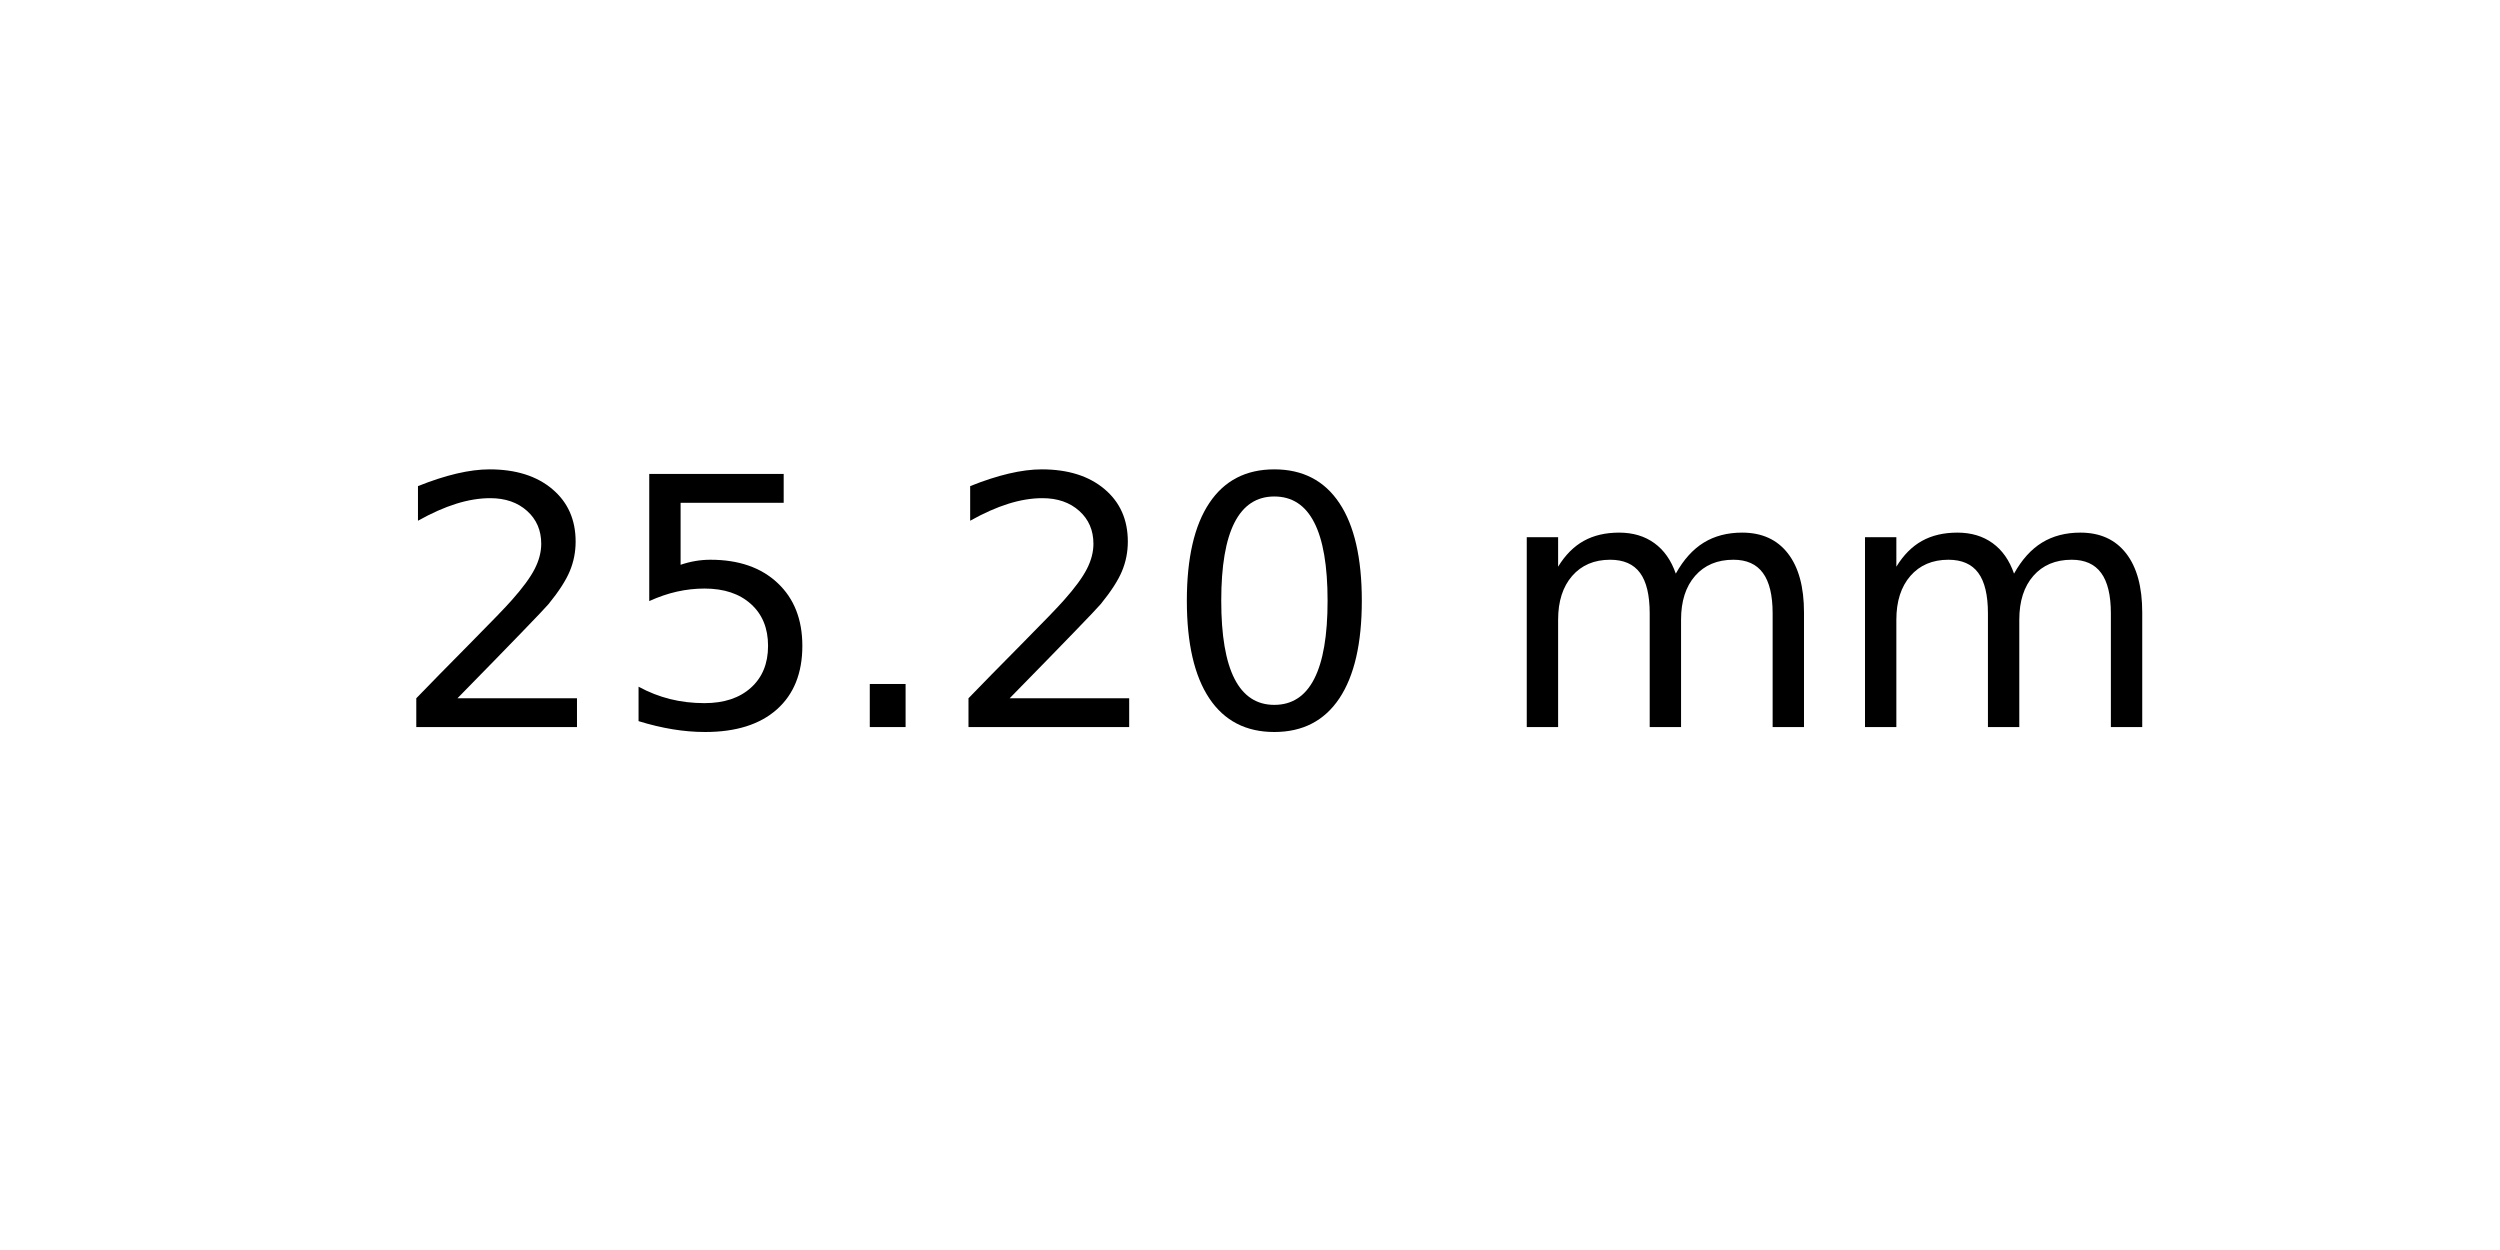
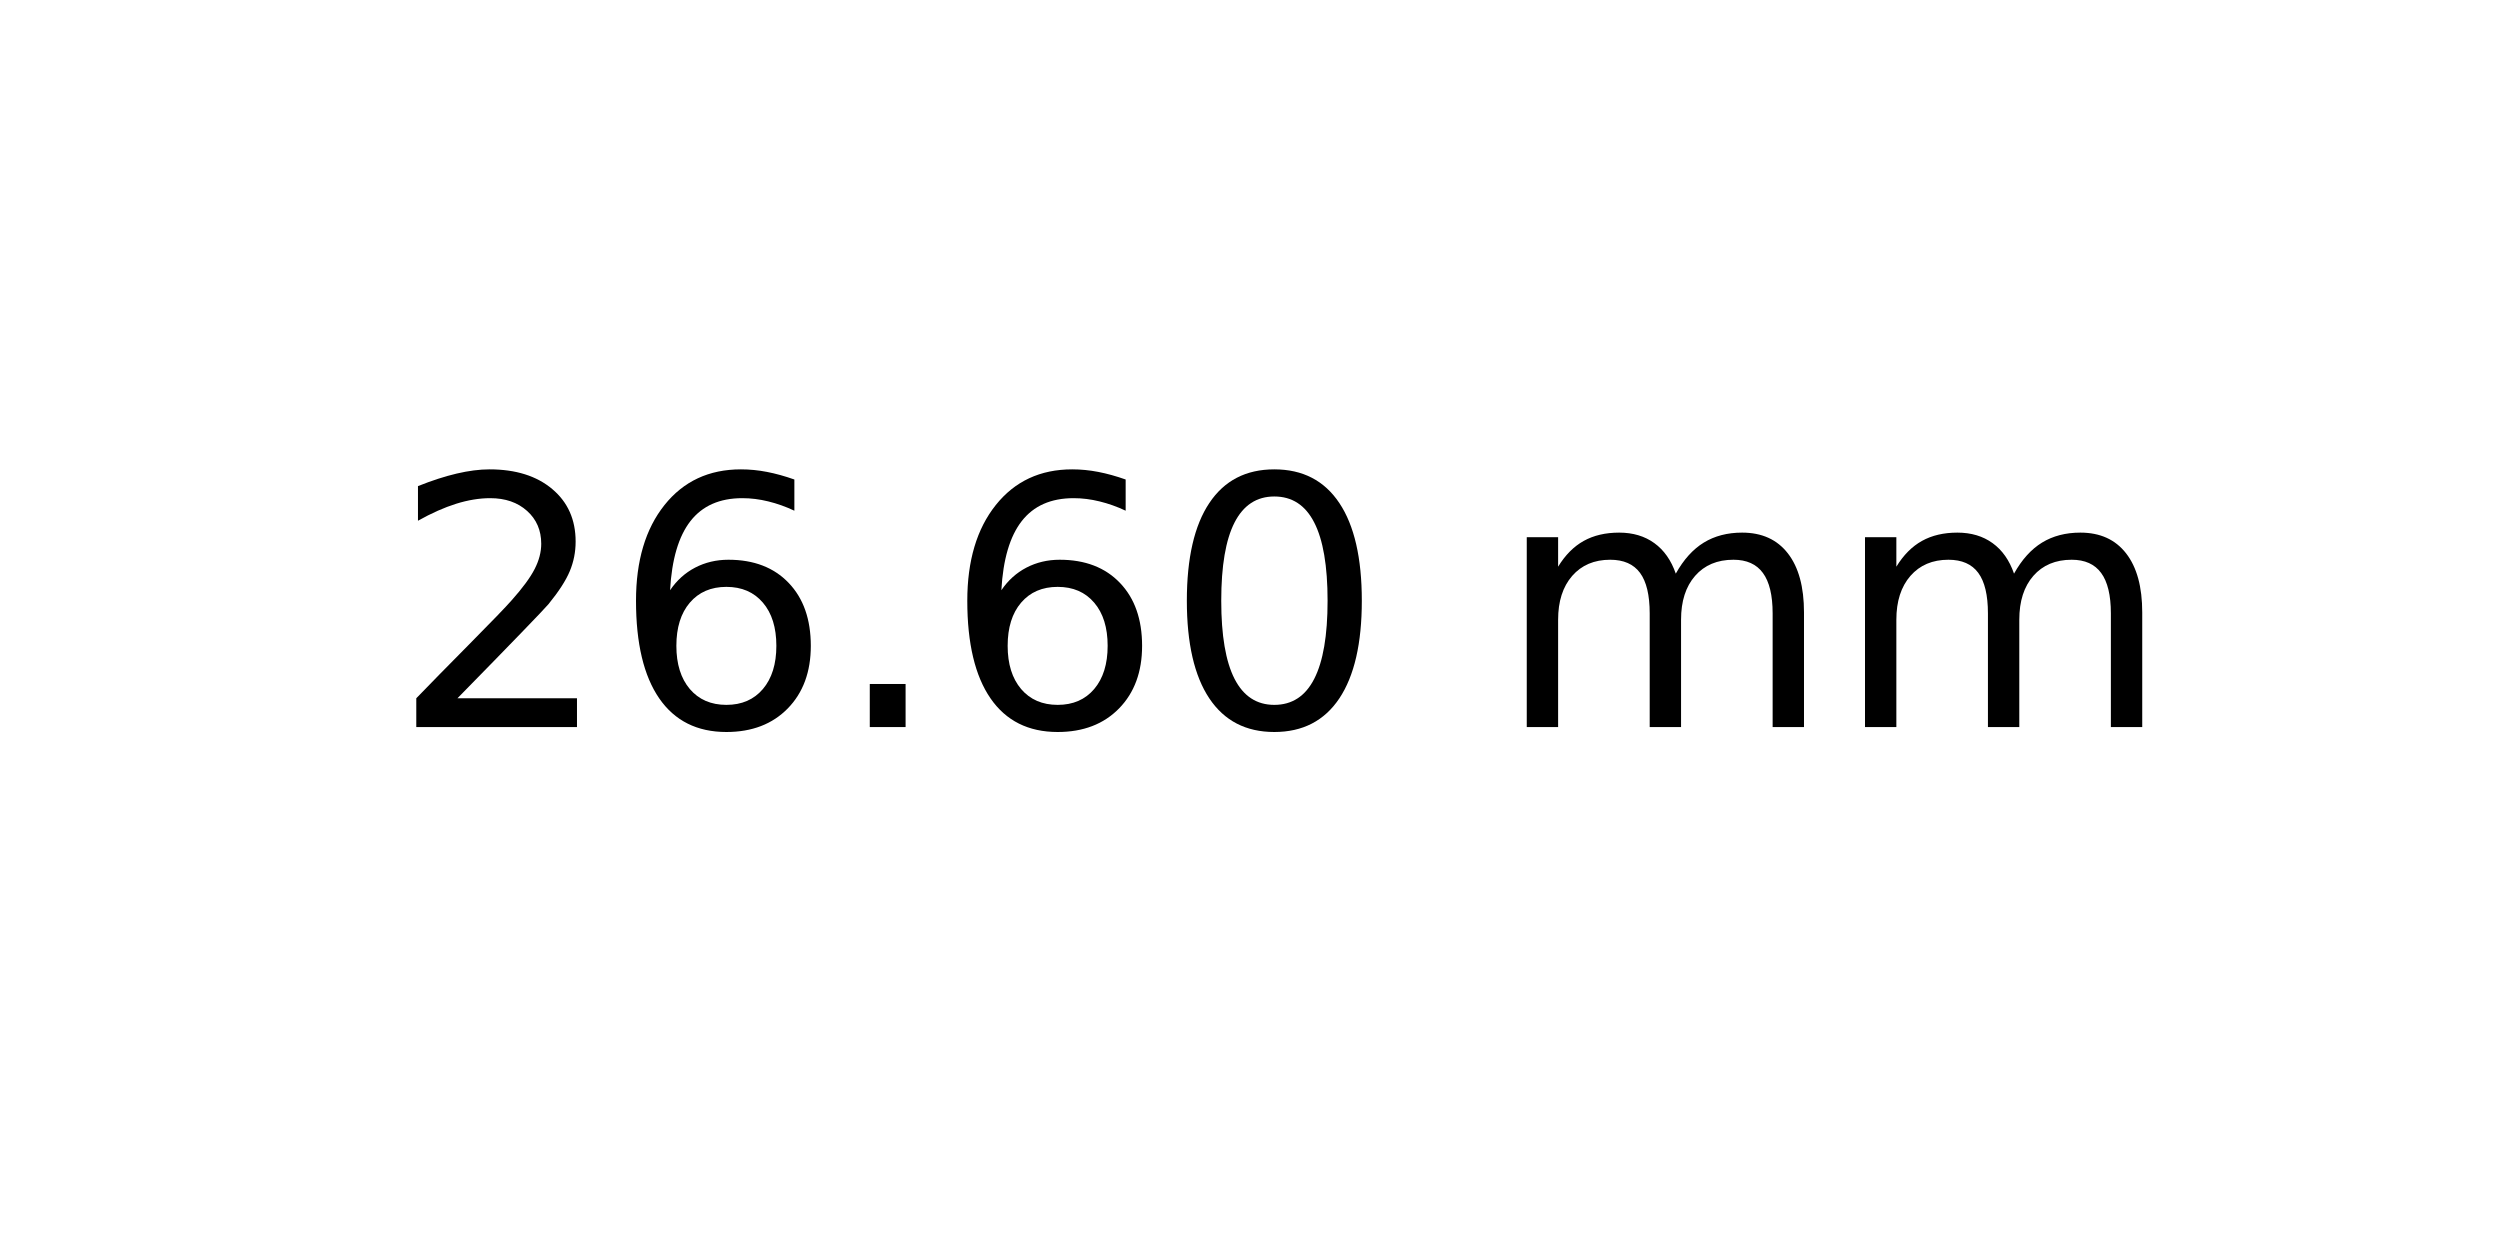
<svg xmlns="http://www.w3.org/2000/svg" xmlns:xlink="http://www.w3.org/1999/xlink" width="72pt" height="36pt" viewBox="0 0 72 36" version="1.1">
  <defs>
    <style type="text/css">*{stroke-linejoin: round; stroke-linecap: butt}</style>
  </defs>
  <g id="figure_1">
    <g id="axes_1">
      <g id="text_1">
        <g transform="translate(11.25625 20.93937) scale(0.1 -0.1)">
          <defs>
            <path id="DejaVuSans-32" d="M 1228 531  L 3431 531  L 3431 0  L 469 0  L 469 531  Q 828 903 1448 1529  Q 2069 2156 2228 2338  Q 2531 2678 2651 2914  Q 2772 3150 2772 3378  Q 2772 3750 2511 3984  Q 2250 4219 1831 4219  Q 1534 4219 1204 4116  Q 875 4013 500 3803  L 500 4441  Q 881 4594 1212 4672  Q 1544 4750 1819 4750  Q 2544 4750 2975 4387  Q 3406 4025 3406 3419  Q 3406 3131 3298 2873  Q 3191 2616 2906 2266  Q 2828 2175 2409 1742  Q 1991 1309 1228 531  z " transform="scale(0.015625)" />
-             <path id="DejaVuSans-35" d="M 691 4666  L 3169 4666  L 3169 4134  L 1269 4134  L 1269 2991  Q 1406 3038 1543 3061  Q 1681 3084 1819 3084  Q 2600 3084 3056 2656  Q 3513 2228 3513 1497  Q 3513 744 3044 326  Q 2575 -91 1722 -91  Q 1428 -91 1123 -41  Q 819 9 494 109  L 494 744  Q 775 591 1075 516  Q 1375 441 1709 441  Q 2250 441 2565 725  Q 2881 1009 2881 1497  Q 2881 1984 2565 2268  Q 2250 2553 1709 2553  Q 1456 2553 1204 2497  Q 953 2441 691 2322  L 691 4666  z " transform="scale(0.015625)" />
+             <path id="DejaVuSans-36" d="M 2113 2584  Q 1688 2584 1439 2293  Q 1191 2003 1191 1497  Q 1191 994 1439 701  Q 1688 409 2113 409  Q 2538 409 2786 701  Q 3034 994 3034 1497  Q 3034 2003 2786 2293  Q 2538 2584 2113 2584  z M 3366 4563  L 3366 3988  Q 3128 4100 2886 4159  Q 2644 4219 2406 4219  Q 1781 4219 1451 3797  Q 1122 3375 1075 2522  Q 1259 2794 1537 2939  Q 1816 3084 2150 3084  Q 2853 3084 3261 2657  Q 3669 2231 3669 1497  Q 3669 778 3244 343  Q 2819 -91 2113 -91  Q 1303 -91 875 529  Q 447 1150 447 2328  Q 447 3434 972 4092  Q 1497 4750 2381 4750  Q 2619 4750 2861 4703  Q 3103 4656 3366 4563  z " transform="scale(0.015625)" />
            <path id="DejaVuSans-2e" d="M 684 794  L 1344 794  L 1344 0  L 684 0  L 684 794  z " transform="scale(0.015625)" />
            <path id="DejaVuSans-30" d="M 2034 4250  Q 1547 4250 1301 3770  Q 1056 3291 1056 2328  Q 1056 1369 1301 889  Q 1547 409 2034 409  Q 2525 409 2770 889  Q 3016 1369 3016 2328  Q 3016 3291 2770 3770  Q 2525 4250 2034 4250  z M 2034 4750  Q 2819 4750 3233 4129  Q 3647 3509 3647 2328  Q 3647 1150 3233 529  Q 2819 -91 2034 -91  Q 1250 -91 836 529  Q 422 1150 422 2328  Q 422 3509 836 4129  Q 1250 4750 2034 4750  z " transform="scale(0.015625)" />
            <path id="DejaVuSans-20" transform="scale(0.015625)" />
            <path id="DejaVuSans-6d" d="M 3328 2828  Q 3544 3216 3844 3400  Q 4144 3584 4550 3584  Q 5097 3584 5394 3201  Q 5691 2819 5691 2113  L 5691 0  L 5113 0  L 5113 2094  Q 5113 2597 4934 2840  Q 4756 3084 4391 3084  Q 3944 3084 3684 2787  Q 3425 2491 3425 1978  L 3425 0  L 2847 0  L 2847 2094  Q 2847 2600 2669 2842  Q 2491 3084 2119 3084  Q 1678 3084 1418 2786  Q 1159 2488 1159 1978  L 1159 0  L 581 0  L 581 3500  L 1159 3500  L 1159 2956  Q 1356 3278 1631 3431  Q 1906 3584 2284 3584  Q 2666 3584 2933 3390  Q 3200 3197 3328 2828  z " transform="scale(0.015625)" />
          </defs>
          <use xlink:href="#DejaVuSans-32" />
-           <use xlink:href="#DejaVuSans-35" x="63.623" />
+           <use xlink:href="#DejaVuSans-36" x="63.623" />
          <use xlink:href="#DejaVuSans-2e" x="127.246" />
-           <use xlink:href="#DejaVuSans-32" x="159.033" />
+           <use xlink:href="#DejaVuSans-36" x="159.033" />
          <use xlink:href="#DejaVuSans-30" x="222.656" />
          <use xlink:href="#DejaVuSans-20" x="286.279" />
          <use xlink:href="#DejaVuSans-6d" x="318.066" />
          <use xlink:href="#DejaVuSans-6d" x="415.479" />
        </g>
      </g>
    </g>
  </g>
</svg>
